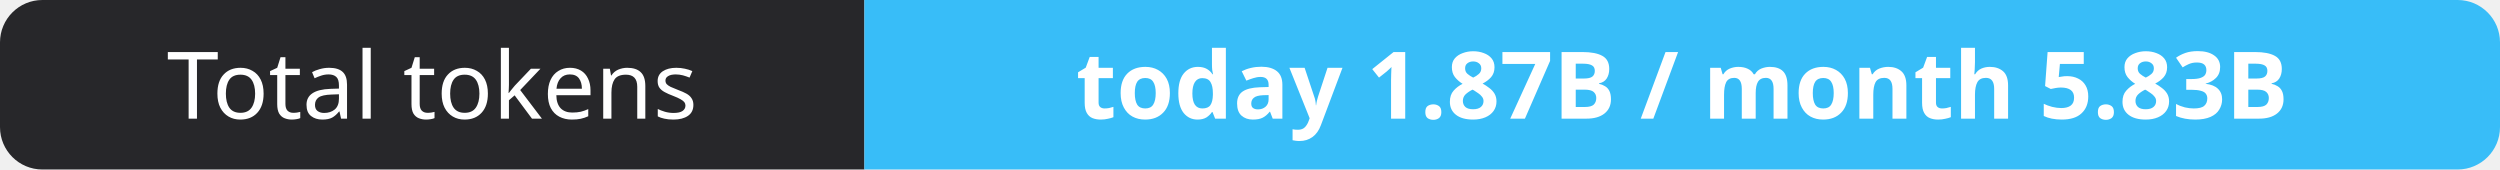
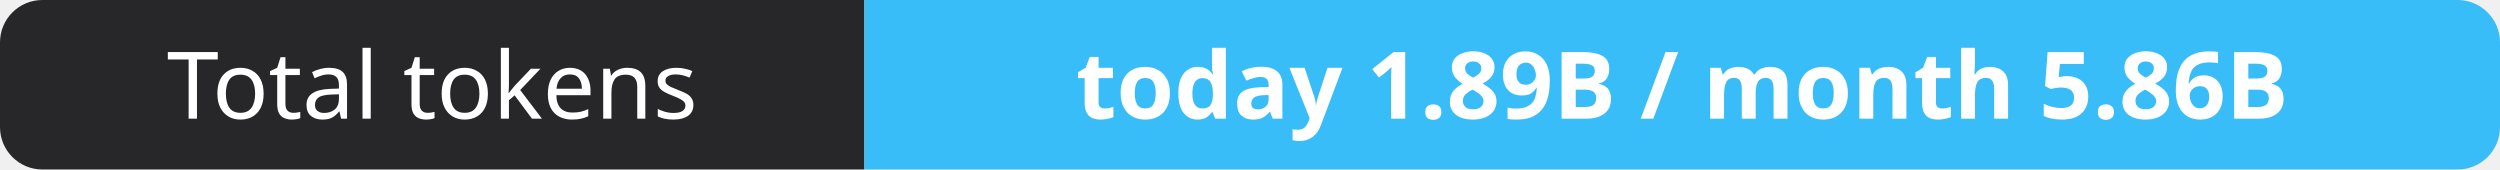
- <svg xmlns="http://www.w3.org/2000/svg" width="295" height="20" role="img" aria-label="Total tokens: today 1.87B / month 5.83B">
+ <svg xmlns="http://www.w3.org/2000/svg" width="295" height="20" role="img" aria-label="Total tokens: today 1.89B / month 5.86B">
  <clipPath id="r">
    <rect width="295" height="20" rx="5" fill="#fff" />
  </clipPath>
  <g clip-path="url(#r)">
    <rect width="102" height="20" fill="#27272a" />
    <rect x="102" width="193" height="20" fill="#38bdf8" />
  </g>
  <g fill="#fff" text-anchor="middle" font-family="Verdana,Geneva,sans-serif" font-size="11">
    <text x="51.0" y="14">Total tokens</text>
-     <text x="198.5" y="14" font-weight="700">today 1.87B / month 5.83B</text>
+     <text x="198.5" y="14" font-weight="700">today 1.89B / month 5.86B</text>
  </g>
</svg>
